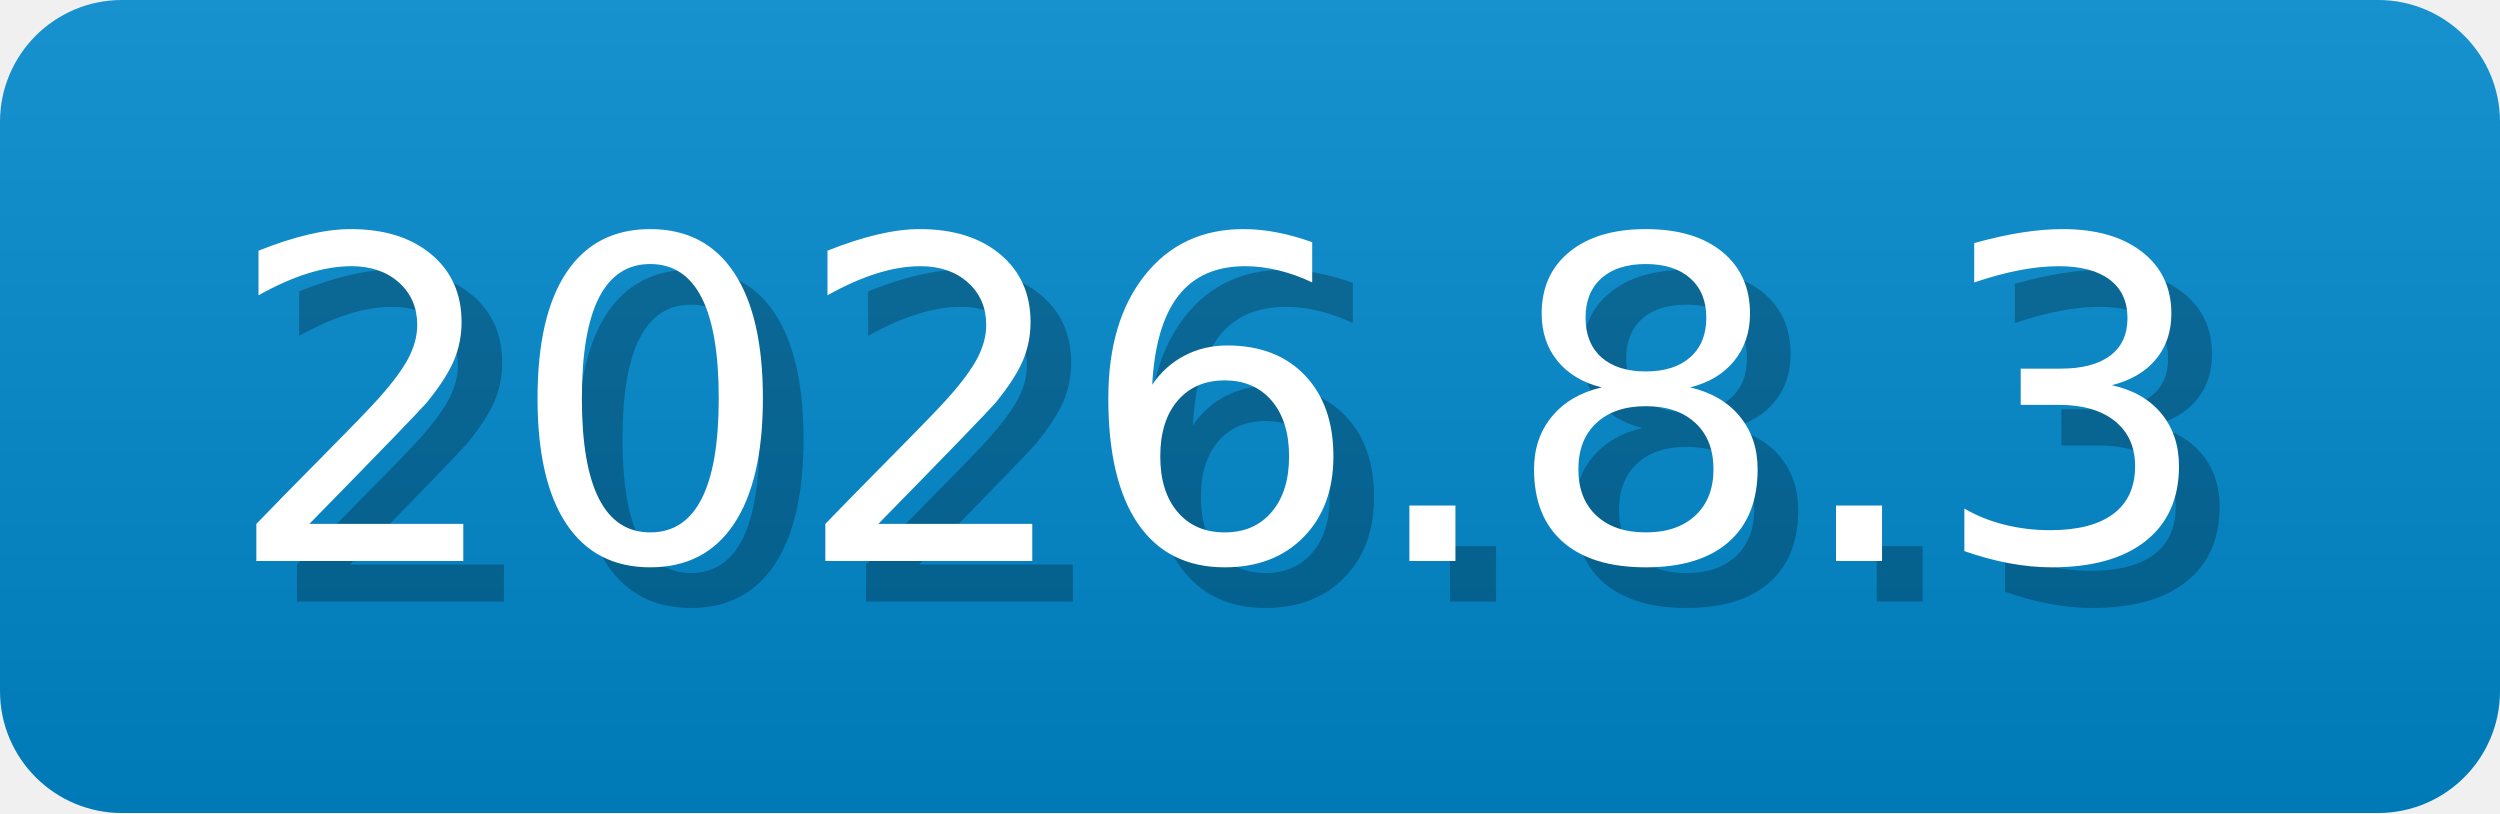
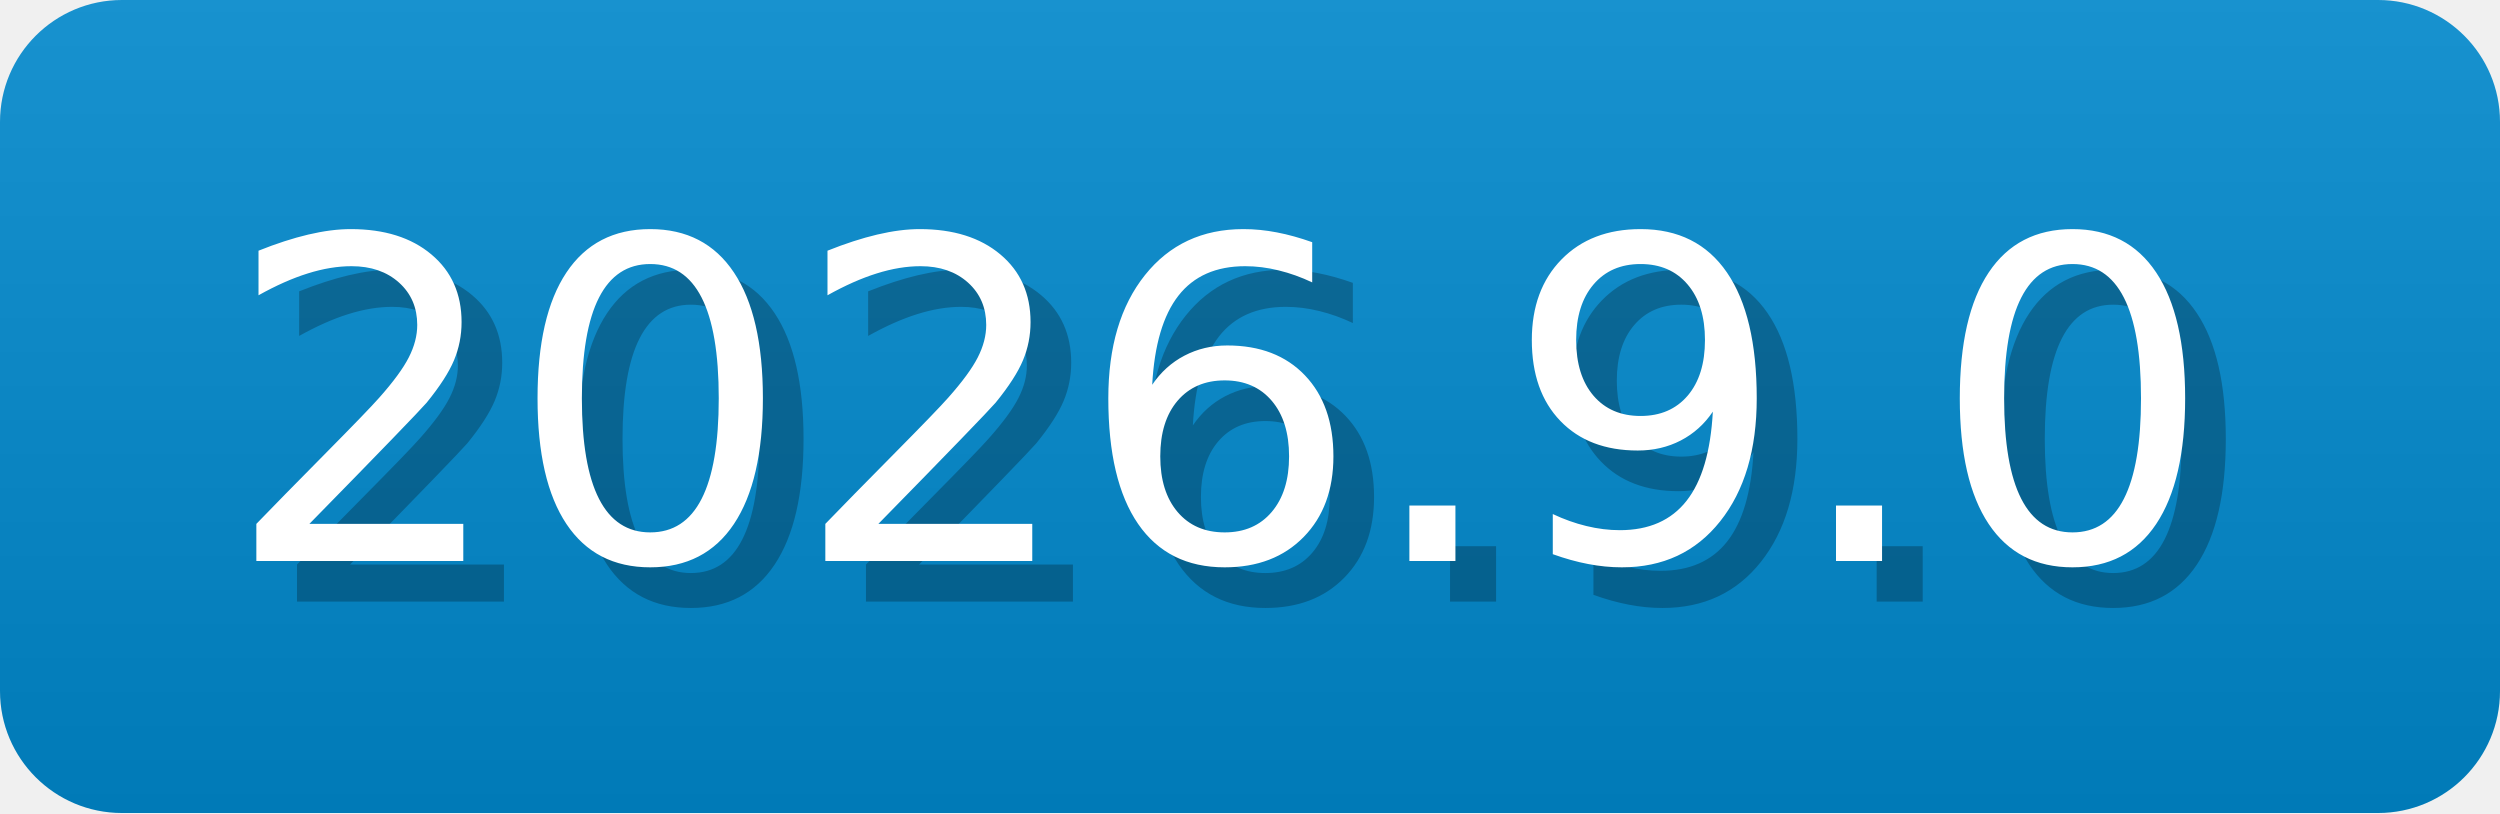
- <svg xmlns="http://www.w3.org/2000/svg" width="61.5" height="20" viewBox="0 0 615 200" role="img" aria-label="2026.8.3">
-   <linearGradient id="nSLuh" x2="0" y2="100%">
+ <svg xmlns="http://www.w3.org/2000/svg" width="61.5" height="20" viewBox="0 0 615 200" role="img" aria-label="2026.9.0">
+   <linearGradient id="QrYQr" x2="0" y2="100%">
    <stop offset="0" stop-opacity=".1" stop-color="#EEE" />
    <stop offset="1" stop-opacity=".1" />
  </linearGradient>
-   <mask id="BnlIA">
+   <mask id="gyebG">
    <rect width="615" height="200" rx="30" fill="#FFF" />
  </mask>
-   <g mask="url(#BnlIA)">
+   <g mask="url(#gyebG)">
    <rect width="615" height="200" fill="#08C" x="0" />
-     <rect width="615" height="200" fill="url(#nSLuh)" />
+     <rect width="615" height="200" fill="url(#QrYQr)" />
  </g>
  <g aria-hidden="true" text-anchor="start" font-family="Verdana,DejaVu Sans,sans-serif" font-size="110">
-     <text x="65" y="148" textLength="500" fill="#000" opacity="0.25">2026.8.3</text>
-     <text x="55" y="138" textLength="500" fill="#fff">2026.8.3</text>
+     <text x="65" y="148" textLength="500" fill="#000" opacity="0.25">2026.9.0</text>
+     <text x="55" y="138" textLength="500" fill="#fff">2026.9.0</text>
  </g>
</svg>
